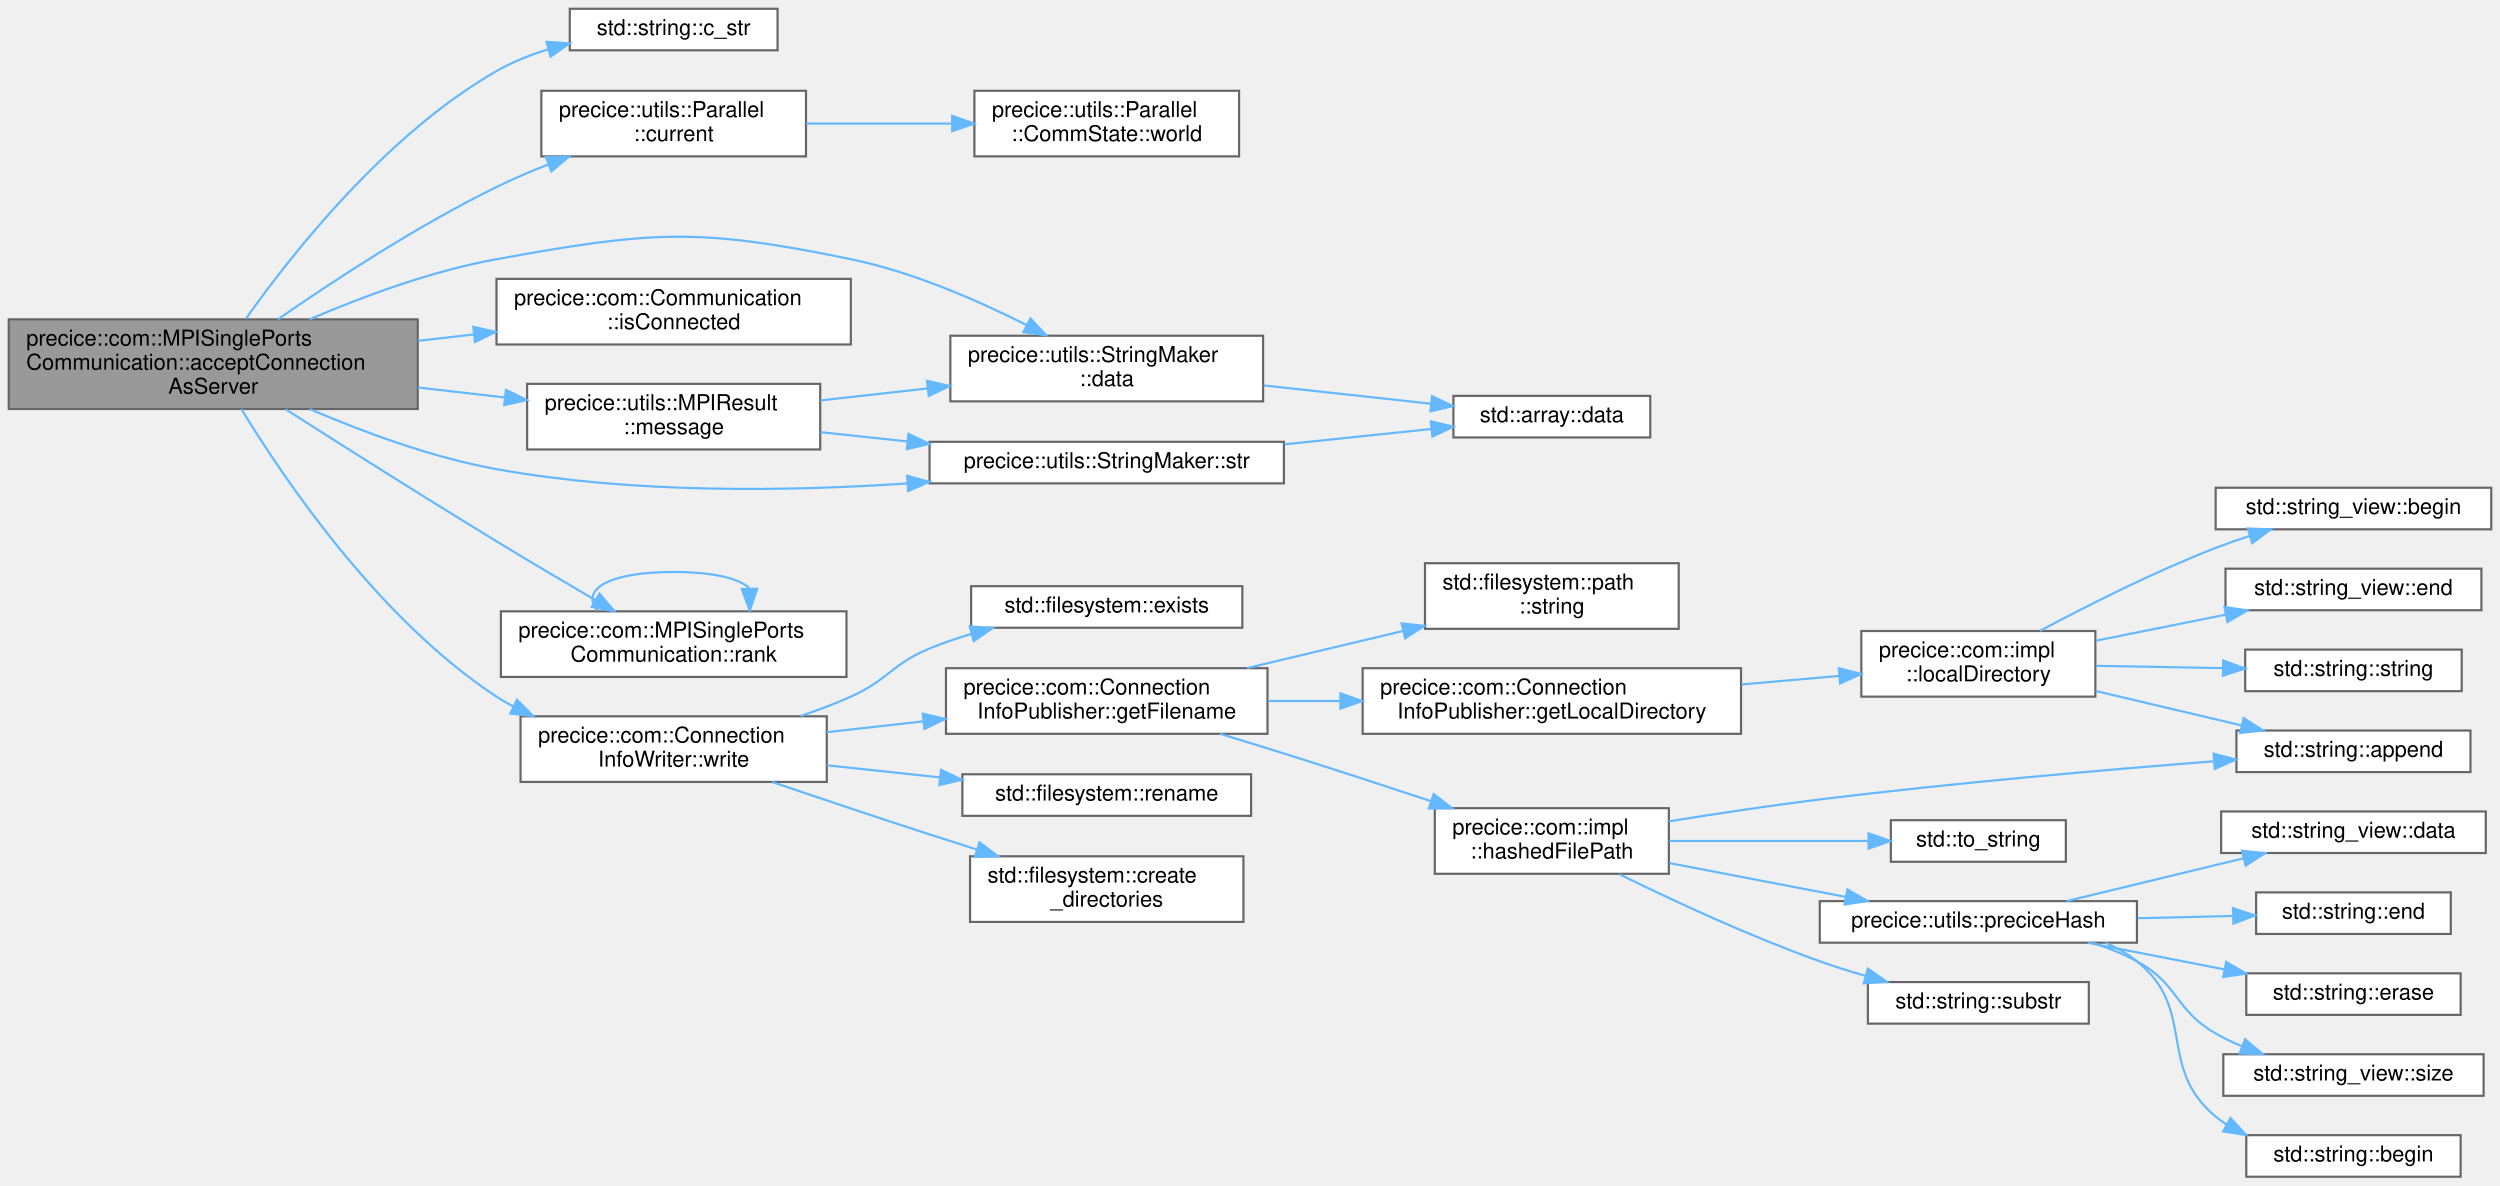
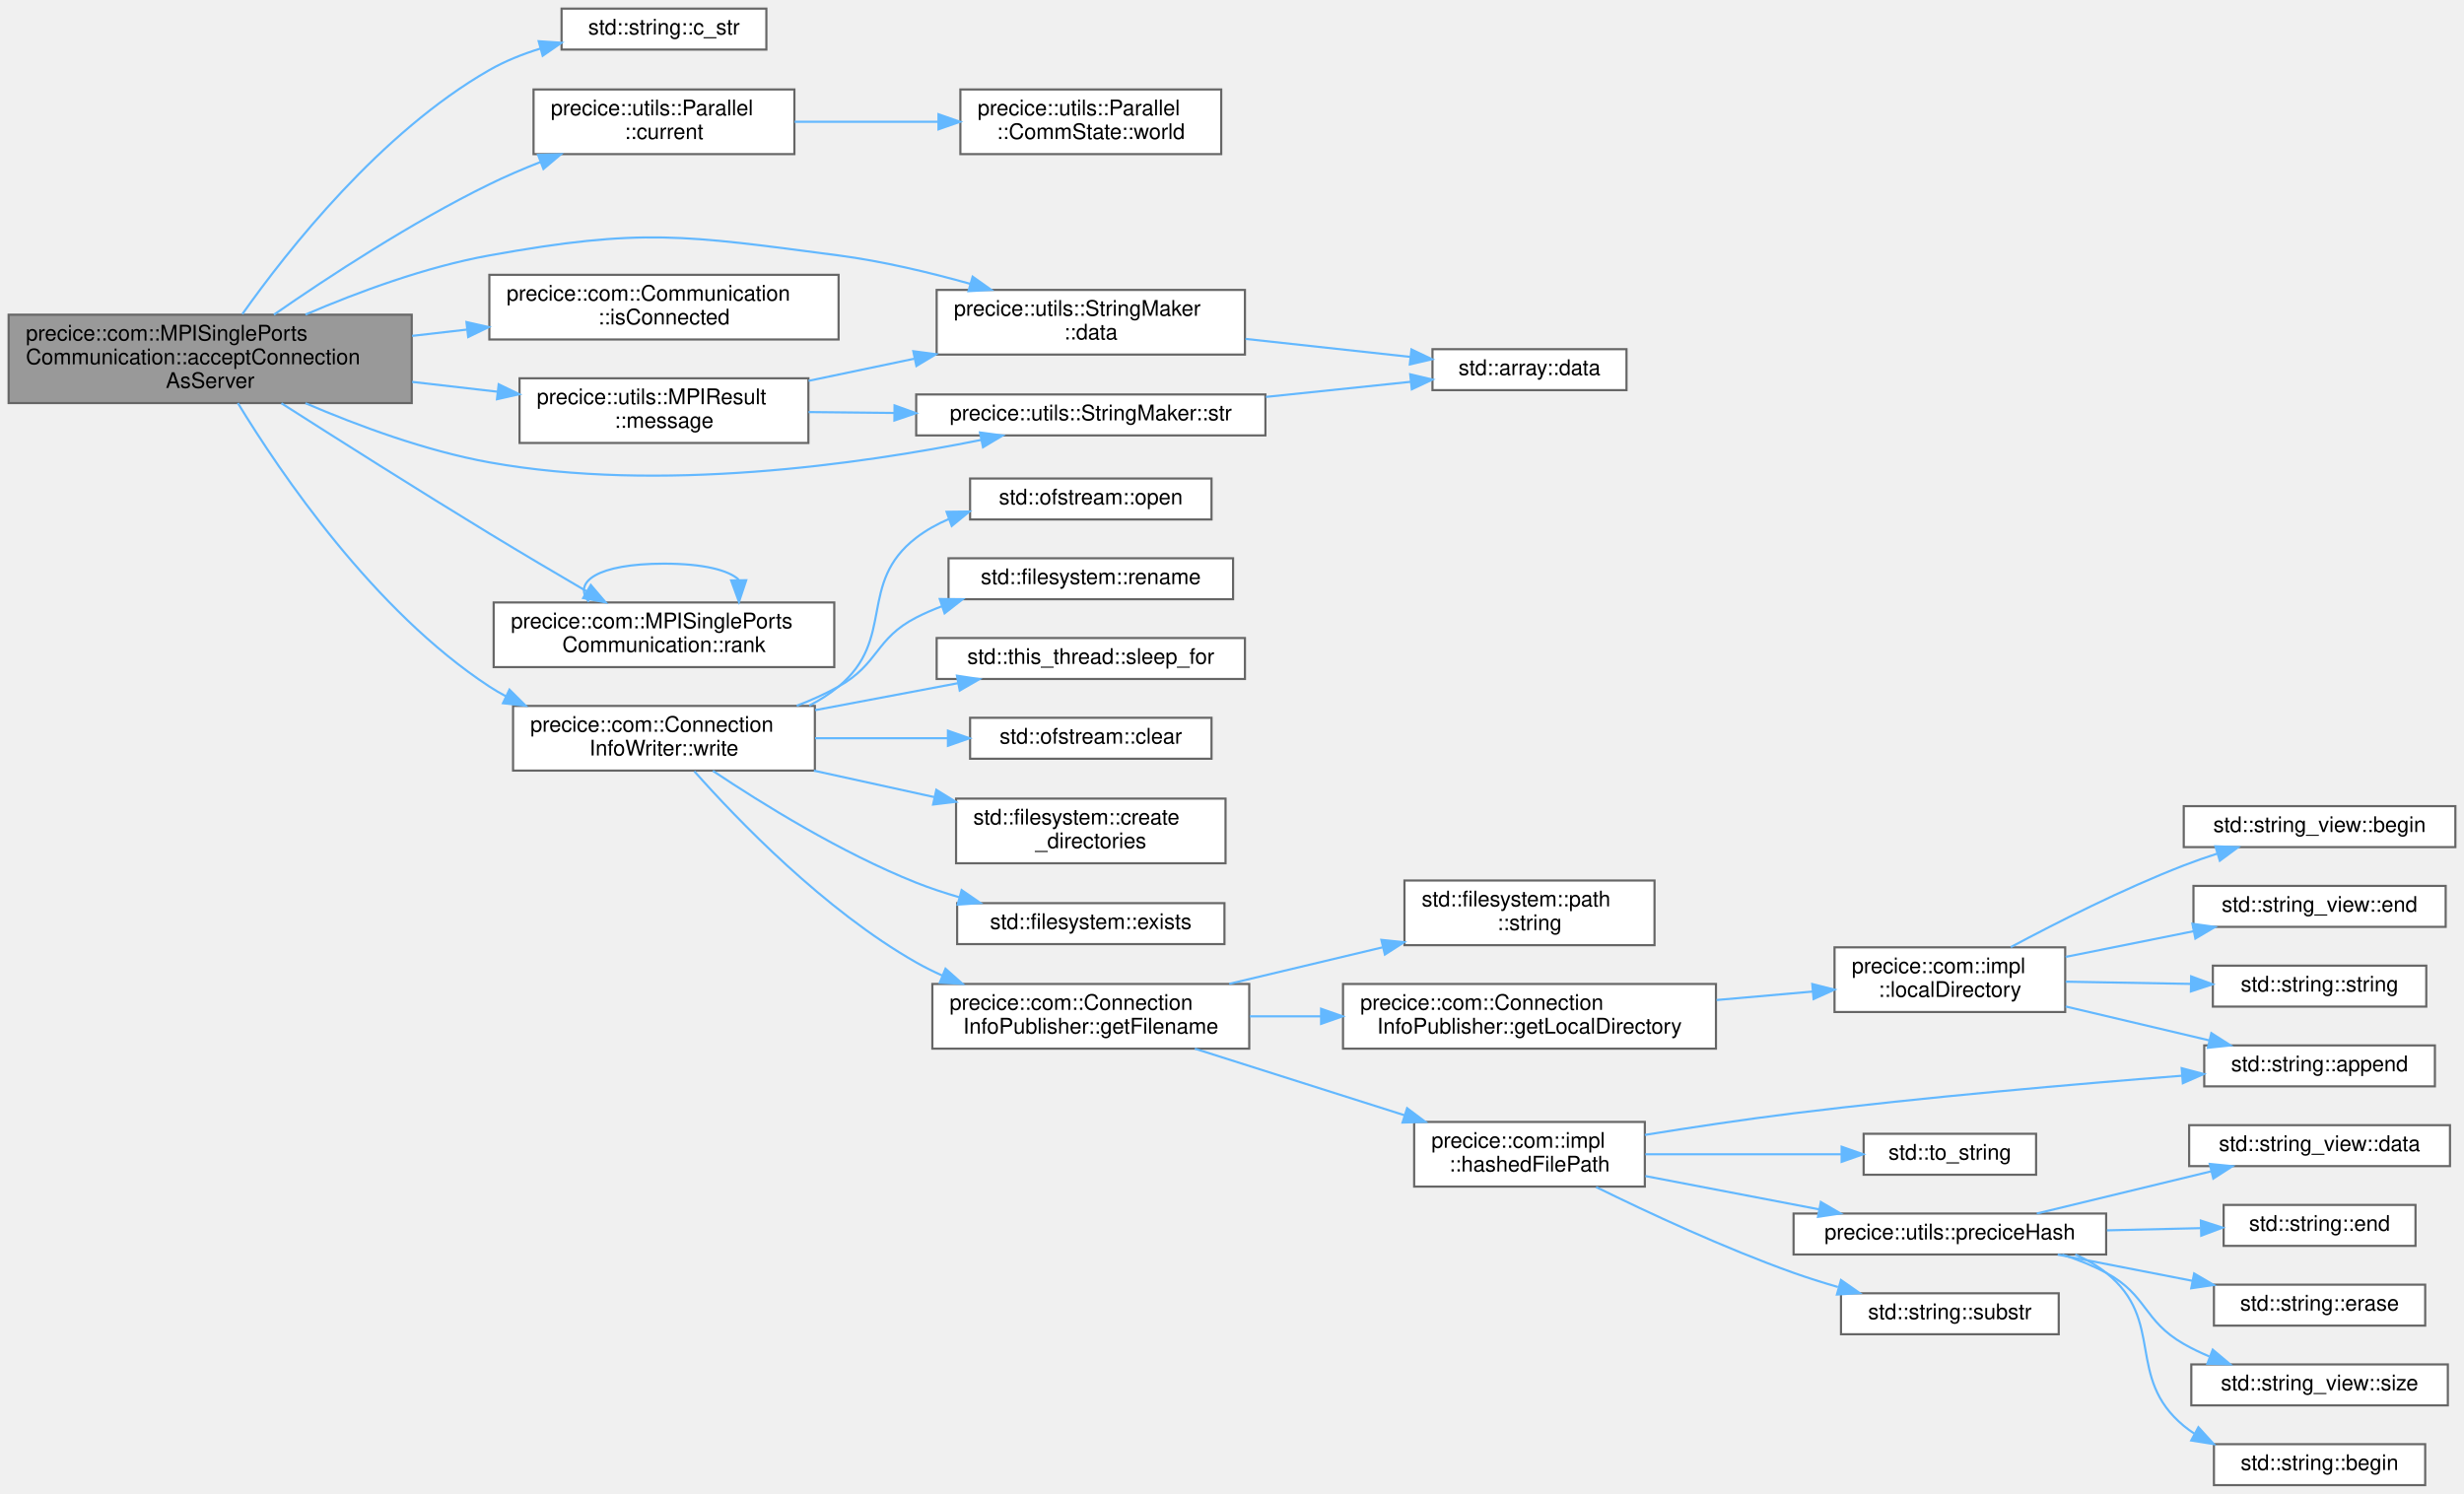
- <svg xmlns="http://www.w3.org/2000/svg" xmlns:xlink="http://www.w3.org/1999/xlink" width="1143pt" height="542pt" viewBox="0.00 0.00 1143.00 542.00">
-   <g id="graph0" class="graph" transform="scale(1 1) rotate(0) translate(4 538)">
+ <svg xmlns="http://www.w3.org/2000/svg" xmlns:xlink="http://www.w3.org/1999/xlink" width="1143pt" height="693pt" viewBox="0.00 0.00 1143.00 693.00">
+   <g id="graph0" class="graph" transform="scale(1 1) rotate(0) translate(4 689)">
    <g id="Node000001" class="node">
      <g id="a_Node000001">
        <a xlink:title="requesterCommunicatorSize is not used, since connection is always made on the entire communicator">
-           <polygon fill="#999999" stroke="#666666" points="187,-392 0,-392 0,-351 187,-351 187,-392" />
-           <text text-anchor="start" x="8" y="-380" font-family="Helvetica,sans-Serif" font-size="10.00">precice::com::MPISinglePorts</text>
-           <text text-anchor="start" x="8" y="-369" font-family="Helvetica,sans-Serif" font-size="10.00">Communication::acceptConnection</text>
-           <text text-anchor="middle" x="93.5" y="-358" font-family="Helvetica,sans-Serif" font-size="10.00">AsServer</text>
+           <polygon fill="#999999" stroke="#666666" points="187,-543 0,-543 0,-502 187,-502 187,-543" />
+           <text text-anchor="start" x="8" y="-531" font-family="Helvetica,sans-Serif" font-size="10.00">precice::com::MPISinglePorts</text>
+           <text text-anchor="start" x="8" y="-520" font-family="Helvetica,sans-Serif" font-size="10.00">Communication::acceptConnection</text>
+           <text text-anchor="middle" x="93.5" y="-509" font-family="Helvetica,sans-Serif" font-size="10.00">AsServer</text>
        </a>
      </g>
    </g>
    <g id="Node000002" class="node">
      <g id="a_Node000002">
        <a target="_parent" xlink:href="http://en.cppreference.com/w/cpp/string/basic_string/c_str.html#" xlink:title=" ">
-           <polygon fill="white" stroke="#666666" points="351.5,-534 256.5,-534 256.5,-515 351.5,-515 351.5,-534" />
-           <text text-anchor="middle" x="304" y="-522" font-family="Helvetica,sans-Serif" font-size="10.00">std::string::c_str</text>
+           <polygon fill="white" stroke="#666666" points="351.5,-685 256.5,-685 256.5,-666 351.5,-666 351.5,-685" />
+           <text text-anchor="middle" x="304" y="-673" font-family="Helvetica,sans-Serif" font-size="10.00">std::string::c_str</text>
        </a>
      </g>
    </g>
    <g id="edge1_Node000001_Node000002" class="edge">
      <g id="a_edge1_Node000001_Node000002">
        <a xlink:title=" ">
-           <path fill="none" stroke="#63b8ff" d="M108.44,-392.3C129.57,-422.14 172.64,-476.68 223,-505.5 230.3,-509.68 238.48,-512.94 246.75,-515.49" />
-           <polygon fill="#63b8ff" stroke="#63b8ff" points="245.88,-518.88 256.45,-518.16 247.74,-512.13 245.88,-518.88" />
+           <path fill="none" stroke="#63b8ff" d="M108.44,-543.3C129.57,-573.14 172.64,-627.68 223,-656.5 230.3,-660.68 238.48,-663.94 246.75,-666.49" />
+           <polygon fill="#63b8ff" stroke="#63b8ff" points="245.88,-669.88 256.45,-669.16 247.74,-663.13 245.88,-669.88" />
        </a>
      </g>
    </g>
    <g id="Node000003" class="node">
      <g id="a_Node000003">
        <a xlink:href="classprecice_1_1utils_1_1Parallel.html#a2aeadec30c9e48918e014608ede4d51d" target="_top" xlink:title="Returns an owning pointer to the current CommState.">
-           <polygon fill="white" stroke="#666666" points="364.5,-496.5 243.5,-496.5 243.5,-466.5 364.5,-466.5 364.5,-496.5" />
-           <text text-anchor="start" x="251.5" y="-484.5" font-family="Helvetica,sans-Serif" font-size="10.00">precice::utils::Parallel</text>
-           <text text-anchor="middle" x="304" y="-473.5" font-family="Helvetica,sans-Serif" font-size="10.00">::current</text>
+           <polygon fill="white" stroke="#666666" points="364.5,-647.5 243.5,-647.5 243.5,-617.5 364.5,-617.5 364.5,-647.5" />
+           <text text-anchor="start" x="251.5" y="-635.5" font-family="Helvetica,sans-Serif" font-size="10.00">precice::utils::Parallel</text>
+           <text text-anchor="middle" x="304" y="-624.5" font-family="Helvetica,sans-Serif" font-size="10.00">::current</text>
        </a>
      </g>
    </g>
    <g id="edge2_Node000001_Node000003" class="edge">
      <g id="a_edge2_Node000001_Node000003">
        <a xlink:title=" ">
-           <path fill="none" stroke="#63b8ff" d="M123.07,-392.02C148.45,-409.63 187,-434.88 223,-452.5 230.53,-456.19 238.66,-459.67 246.75,-462.85" />
-           <polygon fill="#63b8ff" stroke="#63b8ff" points="245.6,-466.15 256.19,-466.44 248.09,-459.61 245.6,-466.15" />
+           <path fill="none" stroke="#63b8ff" d="M123.07,-543.02C148.45,-560.63 187,-585.88 223,-603.5 230.53,-607.19 238.66,-610.67 246.75,-613.85" />
+           <polygon fill="#63b8ff" stroke="#63b8ff" points="245.6,-617.15 256.19,-617.44 248.09,-610.61 245.6,-617.15" />
        </a>
      </g>
    </g>
    <g id="Node000005" class="node">
      <g id="a_Node000005">
        <a xlink:href="classprecice_1_1utils_1_1StringMaker.html#a37e4a01acab39ccf701a34330938971f" target="_top" xlink:title=" ">
-           <polygon fill="white" stroke="#666666" points="573.5,-384.5 430.5,-384.5 430.5,-354.5 573.5,-354.5 573.5,-384.5" />
-           <text text-anchor="start" x="438.5" y="-372.5" font-family="Helvetica,sans-Serif" font-size="10.00">precice::utils::StringMaker</text>
-           <text text-anchor="middle" x="502" y="-361.5" font-family="Helvetica,sans-Serif" font-size="10.00">::data</text>
+           <polygon fill="white" stroke="#666666" points="573.5,-554.5 430.5,-554.5 430.5,-524.5 573.5,-524.5 573.5,-554.5" />
+           <text text-anchor="start" x="438.5" y="-542.5" font-family="Helvetica,sans-Serif" font-size="10.00">precice::utils::StringMaker</text>
+           <text text-anchor="middle" x="502" y="-531.5" font-family="Helvetica,sans-Serif" font-size="10.00">::data</text>
        </a>
      </g>
    </g>
    <g id="edge4_Node000001_Node000005" class="edge">
      <g id="a_edge4_Node000001_Node000005">
        <a xlink:title=" ">
-           <path fill="none" stroke="#63b8ff" d="M137.7,-392.06C162.13,-402.55 193.59,-414.19 223,-419.5 293.85,-432.3 314.49,-434.05 385,-419.5 413.19,-413.68 442.96,-400.69 465.29,-389.4" />
-           <polygon fill="#63b8ff" stroke="#63b8ff" points="467.11,-392.41 474.38,-384.7 463.89,-386.19 467.11,-392.41" />
+           <path fill="none" stroke="#63b8ff" d="M137.7,-543.06C162.13,-553.55 193.59,-565.19 223,-570.5 293.85,-583.3 313.61,-579.87 385,-570.5 405.24,-567.84 426.97,-562.68 446.09,-557.32" />
+           <polygon fill="#63b8ff" stroke="#63b8ff" points="447.19,-560.65 455.83,-554.51 445.25,-553.92 447.19,-560.65" />
        </a>
      </g>
    </g>
    <g id="Node000007" class="node">
      <g id="a_Node000007">
        <a xlink:href="classprecice_1_1com_1_1Communication.html#a444946d1a6c67c352fe96b56cdbf1fd2" target="_top" xlink:title="Returns true, if a connection to a remote participant has been setup.">
-           <polygon fill="white" stroke="#666666" points="385,-410.5 223,-410.5 223,-380.5 385,-380.5 385,-410.5" />
-           <text text-anchor="start" x="231" y="-398.5" font-family="Helvetica,sans-Serif" font-size="10.00">precice::com::Communication</text>
-           <text text-anchor="middle" x="304" y="-387.5" font-family="Helvetica,sans-Serif" font-size="10.00">::isConnected</text>
+           <polygon fill="white" stroke="#666666" points="385,-561.5 223,-561.5 223,-531.5 385,-531.5 385,-561.5" />
+           <text text-anchor="start" x="231" y="-549.5" font-family="Helvetica,sans-Serif" font-size="10.00">precice::com::Communication</text>
+           <text text-anchor="middle" x="304" y="-538.5" font-family="Helvetica,sans-Serif" font-size="10.00">::isConnected</text>
        </a>
      </g>
    </g>
    <g id="edge6_Node000001_Node000007" class="edge">
      <g id="a_edge6_Node000001_Node000007">
        <a xlink:title=" ">
-           <path fill="none" stroke="#63b8ff" d="M187.17,-382.17C195.59,-383.14 204.12,-384.12 212.53,-385.09" />
-           <polygon fill="#63b8ff" stroke="#63b8ff" points="212.38,-388.59 222.71,-386.26 213.18,-381.64 212.38,-388.59" />
+           <path fill="none" stroke="#63b8ff" d="M187.17,-533.17C195.59,-534.14 204.12,-535.12 212.53,-536.09" />
+           <polygon fill="#63b8ff" stroke="#63b8ff" points="212.38,-539.59 222.71,-537.26 213.18,-532.64 212.38,-539.59" />
        </a>
      </g>
    </g>
    <g id="Node000008" class="node">
      <g id="a_Node000008">
        <a xlink:href="structprecice_1_1utils_1_1MPIResult.html#a4f84044cc1f4352c3cc76a50c697273f" target="_top" xlink:title=" ">
-           <polygon fill="white" stroke="#666666" points="371,-362.5 237,-362.5 237,-332.5 371,-332.5 371,-362.5" />
-           <text text-anchor="start" x="245" y="-350.5" font-family="Helvetica,sans-Serif" font-size="10.00">precice::utils::MPIResult</text>
-           <text text-anchor="middle" x="304" y="-339.5" font-family="Helvetica,sans-Serif" font-size="10.00">::message</text>
+           <polygon fill="white" stroke="#666666" points="371,-513.5 237,-513.5 237,-483.5 371,-483.5 371,-513.5" />
+           <text text-anchor="start" x="245" y="-501.5" font-family="Helvetica,sans-Serif" font-size="10.00">precice::utils::MPIResult</text>
+           <text text-anchor="middle" x="304" y="-490.5" font-family="Helvetica,sans-Serif" font-size="10.00">::message</text>
        </a>
      </g>
    </g>
    <g id="edge7_Node000001_Node000008" class="edge">
      <g id="a_edge7_Node000001_Node000008">
        <a xlink:title=" ">
-           <path fill="none" stroke="#63b8ff" d="M187.17,-360.83C200.38,-359.31 213.85,-357.76 226.7,-356.28" />
-           <polygon fill="#63b8ff" stroke="#63b8ff" points="227.33,-359.73 236.87,-355.11 226.53,-352.78 227.33,-359.73" />
+           <path fill="none" stroke="#63b8ff" d="M187.17,-511.83C200.38,-510.31 213.85,-508.76 226.7,-507.28" />
+           <polygon fill="#63b8ff" stroke="#63b8ff" points="227.33,-510.73 236.87,-506.11 226.53,-503.78 227.33,-510.73" />
        </a>
      </g>
    </g>
    <g id="Node000009" class="node">
      <g id="a_Node000009">
        <a xlink:href="classprecice_1_1utils_1_1StringMaker.html#ab2f01261fd2673631184d3700fe4a6a2" target="_top" xlink:title=" ">
-           <polygon fill="white" stroke="#666666" points="583,-336 421,-336 421,-317 583,-317 583,-336" />
-           <text text-anchor="middle" x="502" y="-324" font-family="Helvetica,sans-Serif" font-size="10.00">precice::utils::StringMaker::str</text>
+           <polygon fill="white" stroke="#666666" points="583,-506 421,-506 421,-487 583,-487 583,-506" />
+           <text text-anchor="middle" x="502" y="-494" font-family="Helvetica,sans-Serif" font-size="10.00">precice::utils::StringMaker::str</text>
        </a>
      </g>
    </g>
    <g id="edge13_Node000001_Node000009" class="edge">
      <g id="a_edge13_Node000001_Node000009">
        <a xlink:title=" ">
-           <path fill="none" stroke="#63b8ff" d="M137.7,-350.94C162.13,-340.45 193.59,-328.81 223,-323.5 285.04,-312.29 356.15,-313.3 410.91,-316.98" />
-           <polygon fill="#63b8ff" stroke="#63b8ff" points="410.72,-320.47 420.94,-317.7 411.22,-313.49 410.72,-320.47" />
+           <path fill="none" stroke="#63b8ff" d="M137.7,-501.94C162.13,-491.45 193.59,-479.81 223,-474.5 301.94,-460.24 395.15,-473.65 451.09,-484.89" />
+           <polygon fill="#63b8ff" stroke="#63b8ff" points="450.59,-488.36 461.09,-486.96 452,-481.51 450.59,-488.36" />
        </a>
      </g>
    </g>
    <g id="Node000010" class="node">
      <g id="a_Node000010">
        <a xlink:href="classprecice_1_1com_1_1MPISinglePortsCommunication.html#a437bf64e9c547e43c1139e789043082c" target="_top" xlink:title=" ">
-           <polygon fill="white" stroke="#666666" points="383,-258.5 225,-258.5 225,-228.5 383,-228.5 383,-258.5" />
-           <text text-anchor="start" x="233" y="-246.5" font-family="Helvetica,sans-Serif" font-size="10.00">precice::com::MPISinglePorts</text>
-           <text text-anchor="middle" x="304" y="-235.5" font-family="Helvetica,sans-Serif" font-size="10.00">Communication::rank</text>
+           <polygon fill="white" stroke="#666666" points="383,-409.5 225,-409.5 225,-379.5 383,-379.5 383,-409.5" />
+           <text text-anchor="start" x="233" y="-397.5" font-family="Helvetica,sans-Serif" font-size="10.00">precice::com::MPISinglePorts</text>
+           <text text-anchor="middle" x="304" y="-386.5" font-family="Helvetica,sans-Serif" font-size="10.00">Communication::rank</text>
        </a>
      </g>
    </g>
    <g id="edge11_Node000001_Node000010" class="edge">
      <g id="a_edge11_Node000001_Node000010">
        <a xlink:title=" ">
-           <path fill="none" stroke="#63b8ff" d="M126.54,-350.91C152.43,-334.37 189.89,-310.66 223,-290.5 237.67,-281.57 254,-271.92 268.07,-263.71" />
-           <polygon fill="#63b8ff" stroke="#63b8ff" points="270.06,-266.6 276.94,-258.54 266.53,-260.55 270.06,-266.6" />
+           <path fill="none" stroke="#63b8ff" d="M126.54,-501.91C152.43,-485.37 189.89,-461.66 223,-441.5 237.67,-432.57 254,-422.92 268.07,-414.71" />
+           <polygon fill="#63b8ff" stroke="#63b8ff" points="270.06,-417.6 276.94,-409.54 266.53,-411.55 270.06,-417.6" />
        </a>
      </g>
    </g>
    <g id="Node000011" class="node">
      <g id="a_Node000011">
        <a xlink:href="classprecice_1_1com_1_1ConnectionInfoWriter.html#a1a21b9b9acd72a731f71d8f6af39513b" target="_top" xlink:title="Write the string info, e.g. IP:port to the connection info file.">
-           <polygon fill="white" stroke="#666666" points="374,-210.5 234,-210.5 234,-180.5 374,-180.5 374,-210.5" />
-           <text text-anchor="start" x="242" y="-198.5" font-family="Helvetica,sans-Serif" font-size="10.00">precice::com::Connection</text>
-           <text text-anchor="middle" x="304" y="-187.5" font-family="Helvetica,sans-Serif" font-size="10.00">InfoWriter::write</text>
+           <polygon fill="white" stroke="#666666" points="374,-361.5 234,-361.5 234,-331.5 374,-331.5 374,-361.5" />
+           <text text-anchor="start" x="242" y="-349.5" font-family="Helvetica,sans-Serif" font-size="10.00">precice::com::Connection</text>
+           <text text-anchor="middle" x="304" y="-338.5" font-family="Helvetica,sans-Serif" font-size="10.00">InfoWriter::write</text>
        </a>
      </g>
    </g>
    <g id="edge14_Node000001_Node000011" class="edge">
      <g id="a_edge14_Node000001_Node000011">
        <a xlink:title=" ">
-           <path fill="none" stroke="#63b8ff" d="M106.33,-351C126.24,-318.32 169.53,-254.55 223,-219.5 225.44,-217.9 228,-216.4 230.63,-215" />
-           <polygon fill="#63b8ff" stroke="#63b8ff" points="232.33,-218.07 239.84,-210.6 229.31,-211.75 232.33,-218.07" />
+           <path fill="none" stroke="#63b8ff" d="M106.33,-502C126.24,-469.32 169.53,-405.55 223,-370.5 225.44,-368.9 228,-367.4 230.63,-366" />
+           <polygon fill="#63b8ff" stroke="#63b8ff" points="232.33,-369.07 239.84,-361.6 229.31,-362.75 232.33,-369.07" />
        </a>
      </g>
    </g>
    <g id="Node000004" class="node">
      <g id="a_Node000004">
        <a xlink:href="structprecice_1_1utils_1_1Parallel_1_1CommState.html#a11c87f5cfaad1fb984d9dcd80e6f2c55" target="_top" xlink:title="returns a commstate containing MPI_COMM_WORLD">
-           <polygon fill="white" stroke="#666666" points="562.5,-496.5 441.5,-496.5 441.5,-466.5 562.5,-466.5 562.5,-496.5" />
-           <text text-anchor="start" x="449.5" y="-484.5" font-family="Helvetica,sans-Serif" font-size="10.00">precice::utils::Parallel</text>
-           <text text-anchor="middle" x="502" y="-473.5" font-family="Helvetica,sans-Serif" font-size="10.00">::CommState::world</text>
+           <polygon fill="white" stroke="#666666" points="562.5,-647.5 441.5,-647.5 441.5,-617.5 562.5,-617.5 562.5,-647.5" />
+           <text text-anchor="start" x="449.5" y="-635.5" font-family="Helvetica,sans-Serif" font-size="10.00">precice::utils::Parallel</text>
+           <text text-anchor="middle" x="502" y="-624.5" font-family="Helvetica,sans-Serif" font-size="10.00">::CommState::world</text>
        </a>
      </g>
    </g>
    <g id="edge3_Node000003_Node000004" class="edge">
      <g id="a_edge3_Node000003_Node000004">
        <a xlink:title=" ">
-           <path fill="none" stroke="#63b8ff" d="M364.6,-481.5C385.61,-481.5 409.4,-481.5 431.17,-481.5" />
-           <polygon fill="#63b8ff" stroke="#63b8ff" points="431.34,-485 441.34,-481.5 431.34,-478 431.34,-485" />
+           <path fill="none" stroke="#63b8ff" d="M364.6,-632.5C385.61,-632.5 409.4,-632.5 431.17,-632.5" />
+           <polygon fill="#63b8ff" stroke="#63b8ff" points="431.34,-636 441.34,-632.5 431.34,-629 431.34,-636" />
        </a>
      </g>
    </g>
    <g id="Node000006" class="node">
      <g id="a_Node000006">
        <a target="_parent" xlink:href="http://en.cppreference.com/w/cpp/container/array/data.html#" xlink:title=" ">
-           <polygon fill="white" stroke="#666666" points="750.5,-357 660.5,-357 660.5,-338 750.5,-338 750.5,-357" />
-           <text text-anchor="middle" x="705.5" y="-345" font-family="Helvetica,sans-Serif" font-size="10.00">std::array::data</text>
+           <polygon fill="white" stroke="#666666" points="750.5,-527 660.5,-527 660.5,-508 750.5,-508 750.5,-527" />
+           <text text-anchor="middle" x="705.5" y="-515" font-family="Helvetica,sans-Serif" font-size="10.00">std::array::data</text>
        </a>
      </g>
    </g>
    <g id="edge5_Node000005_Node000006" class="edge">
      <g id="a_edge5_Node000005_Node000006">
        <a xlink:title=" ">
-           <path fill="none" stroke="#63b8ff" d="M573.76,-361.77C598.85,-359.04 626.67,-356 650.18,-353.43" />
-           <polygon fill="#63b8ff" stroke="#63b8ff" points="650.74,-356.89 660.3,-352.33 649.98,-349.93 650.74,-356.89" />
+           <path fill="none" stroke="#63b8ff" d="M573.76,-531.77C598.85,-529.04 626.67,-526 650.18,-523.43" />
+           <polygon fill="#63b8ff" stroke="#63b8ff" points="650.74,-526.89 660.3,-522.33 649.98,-519.93 650.74,-526.89" />
        </a>
      </g>
    </g>
    <g id="edge8_Node000008_Node000005" class="edge">
      <g id="a_edge8_Node000008_Node000005">
        <a xlink:title=" ">
-           <path fill="none" stroke="#63b8ff" d="M371.08,-354.92C386.82,-356.68 403.79,-358.59 420.11,-360.42" />
-           <polygon fill="#63b8ff" stroke="#63b8ff" points="419.84,-363.91 430.17,-361.55 420.62,-356.96 419.84,-363.91" />
+           <path fill="none" stroke="#63b8ff" d="M371.08,-512.32C386.82,-515.62 403.79,-519.17 420.11,-522.58" />
+           <polygon fill="#63b8ff" stroke="#63b8ff" points="419.66,-526.06 430.17,-524.68 421.1,-519.21 419.66,-526.06" />
        </a>
      </g>
    </g>
    <g id="edge9_Node000008_Node000009" class="edge">
      <g id="a_edge9_Node000008_Node000009">
        <a xlink:title=" ">
-           <path fill="none" stroke="#63b8ff" d="M371.08,-340.42C383.84,-339.05 397.4,-337.6 410.77,-336.17" />
-           <polygon fill="#63b8ff" stroke="#63b8ff" points="411.36,-339.62 420.93,-335.08 410.62,-332.66 411.36,-339.62" />
+           <path fill="none" stroke="#63b8ff" d="M371.08,-497.83C383.84,-497.7 397.4,-497.56 410.77,-497.42" />
+           <polygon fill="#63b8ff" stroke="#63b8ff" points="410.97,-500.92 420.93,-497.32 410.9,-493.92 410.97,-500.92" />
        </a>
      </g>
    </g>
    <g id="edge10_Node000009_Node000006" class="edge">
      <g id="a_edge10_Node000009_Node000006">
        <a xlink:title=" ">
-           <path fill="none" stroke="#63b8ff" d="M583.22,-334.86C605.75,-337.21 629.71,-339.71 650.34,-341.86" />
-           <polygon fill="#63b8ff" stroke="#63b8ff" points="650.17,-345.36 660.48,-342.91 650.9,-338.39 650.17,-345.36" />
+           <path fill="none" stroke="#63b8ff" d="M583.22,-504.86C605.75,-507.21 629.71,-509.71 650.34,-511.86" />
+           <polygon fill="#63b8ff" stroke="#63b8ff" points="650.17,-515.36 660.48,-512.91 650.9,-508.39 650.17,-515.36" />
        </a>
      </g>
    </g>
    <g id="edge12_Node000010_Node000010" class="edge">
      <g id="a_edge12_Node000010_Node000010">
        <a xlink:title=" ">
-           <path fill="none" stroke="#63b8ff" d="M269.2,-258.78C261.46,-267.91 273.06,-276.5 304,-276.5 322.37,-276.5 333.92,-273.47 338.66,-269.1" />
-           <polygon fill="#63b8ff" stroke="#63b8ff" points="342.16,-268.82 338.8,-258.78 335.16,-268.72 342.16,-268.82" />
+           <path fill="none" stroke="#63b8ff" d="M269.2,-409.78C261.46,-418.91 273.06,-427.5 304,-427.5 322.37,-427.5 333.92,-424.47 338.66,-420.1" />
+           <polygon fill="#63b8ff" stroke="#63b8ff" points="342.16,-419.82 338.8,-409.78 335.16,-419.72 342.16,-419.82" />
        </a>
      </g>
    </g>
    <g id="Node000012" class="node">
      <g id="a_Node000012">
-         <a target="_parent" xlink:href="http://en.cppreference.com/w/cpp/filesystem/create_directory.html#" xlink:title=" ">
-           <polygon fill="white" stroke="#666666" points="564.5,-146.5 439.5,-146.5 439.5,-116.5 564.5,-116.5 564.5,-146.5" />
-           <text text-anchor="start" x="447.5" y="-134.5" font-family="Helvetica,sans-Serif" font-size="10.00">std::filesystem::create</text>
-           <text text-anchor="middle" x="502" y="-123.5" font-family="Helvetica,sans-Serif" font-size="10.00">_directories</text>
+         <a target="_parent" xlink:href="http://en.cppreference.com/w/cpp/io/basic_ios/clear.html#" xlink:title=" ">
+           <polygon fill="white" stroke="#666666" points="558,-356 446,-356 446,-337 558,-337 558,-356" />
+           <text text-anchor="middle" x="502" y="-344" font-family="Helvetica,sans-Serif" font-size="10.00">std::ofstream::clear</text>
        </a>
      </g>
    </g>
    <g id="edge15_Node000011_Node000012" class="edge">
      <g id="a_edge15_Node000011_Node000012">
        <a xlink:title=" ">
-           <path fill="none" stroke="#63b8ff" d="M348.99,-180.46C370.64,-173.12 397.15,-164.23 421,-156.5 427.95,-154.25 435.24,-151.92 442.49,-149.63" />
-           <polygon fill="#63b8ff" stroke="#63b8ff" points="443.81,-152.88 452.3,-146.54 441.71,-146.2 443.81,-152.88" />
+           <path fill="none" stroke="#63b8ff" d="M374.1,-346.5C394.09,-346.5 415.85,-346.5 435.6,-346.5" />
+           <polygon fill="#63b8ff" stroke="#63b8ff" points="435.73,-350 445.73,-346.5 435.73,-343 435.73,-350" />
        </a>
      </g>
    </g>
    <g id="Node000013" class="node">
      <g id="a_Node000013">
+         <a target="_parent" xlink:href="http://en.cppreference.com/w/cpp/filesystem/create_directory.html#" xlink:title=" ">
+           <polygon fill="white" stroke="#666666" points="564.5,-318.5 439.5,-318.5 439.5,-288.5 564.5,-288.5 564.5,-318.5" />
+           <text text-anchor="start" x="447.5" y="-306.5" font-family="Helvetica,sans-Serif" font-size="10.00">std::filesystem::create</text>
+           <text text-anchor="middle" x="502" y="-295.5" font-family="Helvetica,sans-Serif" font-size="10.00">_directories</text>
+         </a>
+       </g>
+     </g>
+     <g id="edge16_Node000011_Node000013" class="edge">
+       <g id="a_edge16_Node000011_Node000013">
+         <a xlink:title=" ">
+           <path fill="none" stroke="#63b8ff" d="M373.55,-331.46C391.62,-327.5 411.16,-323.21 429.39,-319.21" />
+           <polygon fill="#63b8ff" stroke="#63b8ff" points="430.34,-322.58 439.36,-317.02 428.84,-315.75 430.34,-322.58" />
+         </a>
+       </g>
+     </g>
+     <g id="Node000014" class="node">
+       <g id="a_Node000014">
        <a target="_parent" xlink:href="http://en.cppreference.com/w/cpp/filesystem/exists.html#" xlink:title=" ">
          <polygon fill="white" stroke="#666666" points="564,-270 440,-270 440,-251 564,-251 564,-270" />
          <text text-anchor="middle" x="502" y="-258" font-family="Helvetica,sans-Serif" font-size="10.00">std::filesystem::exists</text>
        </a>
      </g>
    </g>
-     <g id="edge16_Node000011_Node000013" class="edge">
-       <g id="a_edge16_Node000011_Node000013">
-         <a xlink:title=" ">
-           <path fill="none" stroke="#63b8ff" d="M362.04,-210.64C369.87,-213.29 377.72,-216.25 385,-219.5 402.12,-227.15 403.66,-234.36 421,-241.5 427.12,-244.02 433.64,-246.25 440.23,-248.22" />
-           <polygon fill="#63b8ff" stroke="#63b8ff" points="439.31,-251.59 449.88,-250.9 441.19,-244.85 439.31,-251.59" />
-         </a>
-       </g>
-     </g>
-     <g id="Node000014" class="node">
-       <g id="a_Node000014">
+     <g id="edge17_Node000011_Node000014" class="edge">
+       <g id="a_edge17_Node000011_Node000014">
+         <a xlink:title=" ">
+           <path fill="none" stroke="#63b8ff" d="M326.69,-331.38C349.3,-316.27 386.21,-293.34 421,-279.5 427.33,-276.98 434.08,-274.75 440.87,-272.77" />
+           <polygon fill="#63b8ff" stroke="#63b8ff" points="442.08,-276.07 450.8,-270.06 440.23,-269.31 442.08,-276.07" />
+         </a>
+       </g>
+     </g>
+     <g id="Node000015" class="node">
+       <g id="a_Node000015">
        <a xlink:href="classprecice_1_1com_1_1ConnectionInfoPublisher.html#ad47065386b8767ec48429e86a5a9209b" target="_top" xlink:title="Returns the full path to the hashed filename.">
          <polygon fill="white" stroke="#666666" points="575.5,-232.5 428.5,-232.5 428.5,-202.5 575.5,-202.5 575.5,-232.5" />
          <text text-anchor="start" x="436.5" y="-220.5" font-family="Helvetica,sans-Serif" font-size="10.00">precice::com::Connection</text>
          <text text-anchor="middle" x="502" y="-209.5" font-family="Helvetica,sans-Serif" font-size="10.00">InfoPublisher::getFilename</text>
        </a>
      </g>
    </g>
-     <g id="edge17_Node000011_Node000014" class="edge">
-       <g id="a_edge17_Node000011_Node000014">
-         <a xlink:title=" ">
-           <path fill="none" stroke="#63b8ff" d="M374.1,-203.26C388.34,-204.85 403.47,-206.55 418.14,-208.2" />
-           <polygon fill="#63b8ff" stroke="#63b8ff" points="417.88,-211.69 428.21,-209.33 418.66,-204.74 417.88,-211.69" />
-         </a>
-       </g>
-     </g>
-     <g id="Node000031" class="node">
-       <g id="a_Node000031">
+     <g id="edge18_Node000011_Node000015" class="edge">
+       <g id="a_edge18_Node000011_Node000015">
+         <a xlink:title=" ">
+           <path fill="none" stroke="#63b8ff" d="M318.08,-331.18C338.07,-308.66 378.44,-266.69 421,-242.5 424.88,-240.3 428.97,-238.26 433.18,-236.39" />
+           <polygon fill="#63b8ff" stroke="#63b8ff" points="434.6,-239.59 442.51,-232.54 431.94,-233.11 434.6,-239.59" />
+         </a>
+       </g>
+     </g>
+     <g id="Node000032" class="node">
+       <g id="a_Node000032">
+         <a target="_parent" xlink:href="http://en.cppreference.com/w/cpp/io/basic_ofstream/open.html#" xlink:title=" ">
+           <polygon fill="white" stroke="#666666" points="558,-467 446,-467 446,-448 558,-448 558,-467" />
+           <text text-anchor="middle" x="502" y="-455" font-family="Helvetica,sans-Serif" font-size="10.00">std::ofstream::open</text>
+         </a>
+       </g>
+     </g>
+     <g id="edge36_Node000011_Node000032" class="edge">
+       <g id="a_edge36_Node000011_Node000032">
+         <a xlink:title=" ">
+           <path fill="none" stroke="#63b8ff" d="M371.39,-361.64C376.25,-364.15 380.86,-367.08 385,-370.5 411.66,-392.54 393.58,-418.41 421,-439.5 425.63,-443.06 430.82,-445.94 436.29,-448.27" />
+           <polygon fill="#63b8ff" stroke="#63b8ff" points="435.09,-451.56 445.69,-451.69 437.49,-444.98 435.09,-451.56" />
+         </a>
+       </g>
+     </g>
+     <g id="Node000033" class="node">
+       <g id="a_Node000033">
        <a target="_parent" xlink:href="http://en.cppreference.com/w/cpp/filesystem/rename.html#" xlink:title=" ">
-           <polygon fill="white" stroke="#666666" points="568,-184 436,-184 436,-165 568,-165 568,-184" />
-           <text text-anchor="middle" x="502" y="-172" font-family="Helvetica,sans-Serif" font-size="10.00">std::filesystem::rename</text>
-         </a>
-       </g>
-     </g>
-     <g id="edge35_Node000011_Node000031" class="edge">
-       <g id="a_edge35_Node000011_Node000031">
-         <a xlink:title=" ">
-           <path fill="none" stroke="#63b8ff" d="M374.1,-188.1C390.71,-186.32 408.54,-184.41 425.43,-182.6" />
-           <polygon fill="#63b8ff" stroke="#63b8ff" points="426.23,-186.03 435.81,-181.49 425.49,-179.07 426.23,-186.03" />
-         </a>
-       </g>
-     </g>
-     <g id="Node000015" class="node">
-       <g id="a_Node000015">
+           <polygon fill="white" stroke="#666666" points="568,-430 436,-430 436,-411 568,-411 568,-430" />
+           <text text-anchor="middle" x="502" y="-418" font-family="Helvetica,sans-Serif" font-size="10.00">std::filesystem::rename</text>
+         </a>
+       </g>
+     </g>
+     <g id="edge37_Node000011_Node000033" class="edge">
+       <g id="a_edge37_Node000011_Node000033">
+         <a xlink:title=" ">
+           <path fill="none" stroke="#63b8ff" d="M365.58,-361.57C372.31,-364.14 378.92,-367.11 385,-370.5 403.69,-380.93 401.95,-392.73 421,-402.5 424.78,-404.44 428.76,-406.17 432.85,-407.71" />
+           <polygon fill="#63b8ff" stroke="#63b8ff" points="431.94,-411.1 442.53,-410.99 434.18,-404.47 431.94,-411.1" />
+         </a>
+       </g>
+     </g>
+     <g id="Node000034" class="node">
+       <g id="a_Node000034">
+         <a target="_parent" xlink:href="http://en.cppreference.com/w/cpp/thread/sleep_for.html#" xlink:title=" ">
+           <polygon fill="white" stroke="#666666" points="573.5,-393 430.5,-393 430.5,-374 573.5,-374 573.5,-393" />
+           <text text-anchor="middle" x="502" y="-381" font-family="Helvetica,sans-Serif" font-size="10.00">std::this_thread::sleep_for</text>
+         </a>
+       </g>
+     </g>
+     <g id="edge38_Node000011_Node000034" class="edge">
+       <g id="a_edge38_Node000011_Node000034">
+         <a xlink:title=" ">
+           <path fill="none" stroke="#63b8ff" d="M374.1,-359.54C395.7,-363.62 419.35,-368.09 440.32,-372.04" />
+           <polygon fill="#63b8ff" stroke="#63b8ff" points="439.9,-375.53 450.38,-373.94 441.2,-368.65 439.9,-375.53" />
+         </a>
+       </g>
+     </g>
+     <g id="Node000016" class="node">
+       <g id="a_Node000016">
        <a xlink:href="classprecice_1_1com_1_1ConnectionInfoPublisher.html#a408bedb5171e27f82c6807fbeb2941c1" target="_top" xlink:title="Returns the local directory which is used to store the hashed part.">
          <polygon fill="white" stroke="#666666" points="792,-232.5 619,-232.5 619,-202.5 792,-202.5 792,-232.5" />
          <text text-anchor="start" x="627" y="-220.5" font-family="Helvetica,sans-Serif" font-size="10.00">precice::com::Connection</text>
          <text text-anchor="middle" x="705.5" y="-209.5" font-family="Helvetica,sans-Serif" font-size="10.00">InfoPublisher::getLocalDirectory</text>
        </a>
      </g>
    </g>
-     <g id="edge18_Node000014_Node000015" class="edge">
-       <g id="a_edge18_Node000014_Node000015">
+     <g id="edge19_Node000015_Node000016" class="edge">
+       <g id="a_edge19_Node000015_Node000016">
        <a xlink:title=" ">
          <path fill="none" stroke="#63b8ff" d="M575.75,-217.5C586.45,-217.5 597.61,-217.5 608.69,-217.5" />
          <polygon fill="#63b8ff" stroke="#63b8ff" points="608.83,-221 618.83,-217.5 608.83,-214 608.83,-221" />
        </a>
      </g>
    </g>
-     <g id="Node000021" class="node">
-       <g id="a_Node000021">
+     <g id="Node000022" class="node">
+       <g id="a_Node000022">
        <a xlink:href="namespaceprecice_1_1com_1_1impl.html#a88c8f15e467055956cae71c3732b611c" target="_top" xlink:title="Returns the file name for the connection information.">
          <polygon fill="white" stroke="#666666" points="759,-168.5 652,-168.5 652,-138.5 759,-138.5 759,-168.5" />
          <text text-anchor="start" x="660" y="-156.5" font-family="Helvetica,sans-Serif" font-size="10.00">precice::com::impl</text>
          <text text-anchor="middle" x="705.5" y="-145.5" font-family="Helvetica,sans-Serif" font-size="10.00">::hashedFilePath</text>
        </a>
      </g>
    </g>
-     <g id="edge24_Node000014_Node000021" class="edge">
-       <g id="a_edge24_Node000014_Node000021">
-         <a xlink:title=" ">
-           <path fill="none" stroke="#63b8ff" d="M553.85,-202.47C563.54,-199.54 573.59,-196.46 583,-193.5 605.04,-186.57 629.23,-178.67 650.18,-171.72" />
-           <polygon fill="#63b8ff" stroke="#63b8ff" points="651.48,-174.98 659.87,-168.51 649.28,-168.34 651.48,-174.98" />
-         </a>
-       </g>
-     </g>
-     <g id="Node000030" class="node">
-       <g id="a_Node000030">
+     <g id="edge25_Node000015_Node000022" class="edge">
+       <g id="a_edge25_Node000015_Node000022">
+         <a xlink:title=" ">
+           <path fill="none" stroke="#63b8ff" d="M550.24,-202.49C579.32,-193.26 616.77,-181.37 647.49,-171.61" />
+           <polygon fill="#63b8ff" stroke="#63b8ff" points="648.73,-174.88 657.2,-168.52 646.61,-168.21 648.73,-174.88" />
+         </a>
+       </g>
+     </g>
+     <g id="Node000031" class="node">
+       <g id="a_Node000031">
        <a target="_parent" xlink:href="http://en.cppreference.com/w/cpp/filesystem/path/string.html#" xlink:title=" ">
          <polygon fill="white" stroke="#666666" points="763.5,-280.5 647.5,-280.5 647.5,-250.5 763.5,-250.5 763.5,-280.5" />
          <text text-anchor="start" x="655.5" y="-268.5" font-family="Helvetica,sans-Serif" font-size="10.00">std::filesystem::path</text>
          <text text-anchor="middle" x="705.5" y="-257.5" font-family="Helvetica,sans-Serif" font-size="10.00">::string</text>
        </a>
      </g>
    </g>
-     <g id="edge34_Node000014_Node000030" class="edge">
-       <g id="a_edge34_Node000014_Node000030">
+     <g id="edge35_Node000015_Node000031" class="edge">
+       <g id="a_edge35_Node000015_Node000031">
        <a xlink:title=" ">
          <path fill="none" stroke="#63b8ff" d="M566.2,-232.56C588.82,-237.94 614.39,-244.04 637.34,-249.5" />
          <polygon fill="#63b8ff" stroke="#63b8ff" points="636.79,-252.97 647.33,-251.88 638.42,-246.16 636.79,-252.97" />
        </a>
      </g>
    </g>
-     <g id="Node000016" class="node">
-       <g id="a_Node000016">
+     <g id="Node000017" class="node">
+       <g id="a_Node000017">
        <a xlink:href="namespaceprecice_1_1com_1_1impl.html#ad96d80317c7e789ea818fb7d0cfb2c8c" target="_top" xlink:title=" ">
          <polygon fill="white" stroke="#666666" points="954,-249.5 847,-249.5 847,-219.5 954,-219.5 954,-249.5" />
          <text text-anchor="start" x="855" y="-237.5" font-family="Helvetica,sans-Serif" font-size="10.00">precice::com::impl</text>
          <text text-anchor="middle" x="900.5" y="-226.5" font-family="Helvetica,sans-Serif" font-size="10.00">::localDirectory</text>
        </a>
      </g>
    </g>
-     <g id="edge19_Node000015_Node000016" class="edge">
-       <g id="a_edge19_Node000015_Node000016">
+     <g id="edge20_Node000016_Node000017" class="edge">
+       <g id="a_edge20_Node000016_Node000017">
        <a xlink:title=" ">
          <path fill="none" stroke="#63b8ff" d="M792.28,-225.06C807.26,-226.38 822.6,-227.73 836.82,-228.98" />
          <polygon fill="#63b8ff" stroke="#63b8ff" points="836.68,-232.48 846.95,-229.87 837.29,-225.51 836.68,-232.48" />
        </a>
      </g>
    </g>
-     <g id="Node000017" class="node">
-       <g id="a_Node000017">
+     <g id="Node000018" class="node">
+       <g id="a_Node000018">
        <a target="_parent" xlink:href="http://en.cppreference.com/w/cpp/string/basic_string/append.html#" xlink:title=" ">
          <polygon fill="white" stroke="#666666" points="1125.5,-204 1018.5,-204 1018.5,-185 1125.5,-185 1125.5,-204" />
          <text text-anchor="middle" x="1072" y="-192" font-family="Helvetica,sans-Serif" font-size="10.00">std::string::append</text>
        </a>
      </g>
    </g>
-     <g id="edge20_Node000016_Node000017" class="edge">
-       <g id="a_edge20_Node000016_Node000017">
+     <g id="edge21_Node000017_Node000018" class="edge">
+       <g id="a_edge21_Node000017_Node000018">
        <a xlink:title=" ">
          <path fill="none" stroke="#63b8ff" d="M954.2,-222.06C975.41,-217.06 999.77,-211.31 1020.73,-206.36" />
          <polygon fill="#63b8ff" stroke="#63b8ff" points="1021.79,-209.71 1030.72,-204.01 1020.18,-202.9 1021.79,-209.71" />
        </a>
      </g>
    </g>
-     <g id="Node000018" class="node">
-       <g id="a_Node000018">
+     <g id="Node000019" class="node">
+       <g id="a_Node000019">
        <a target="_parent" xlink:href="http://en.cppreference.com/w/cpp/string/basic_string_view/begin.html#" xlink:title=" ">
          <polygon fill="white" stroke="#666666" points="1135,-315 1009,-315 1009,-296 1135,-296 1135,-315" />
          <text text-anchor="middle" x="1072" y="-303" font-family="Helvetica,sans-Serif" font-size="10.00">std::string_view::begin</text>
        </a>
      </g>
    </g>
-     <g id="edge21_Node000016_Node000018" class="edge">
-       <g id="a_edge21_Node000016_Node000018">
+     <g id="edge22_Node000017_Node000019" class="edge">
+       <g id="a_edge22_Node000017_Node000019">
        <a xlink:title=" ">
          <path fill="none" stroke="#63b8ff" d="M928.74,-249.59C950.12,-261.03 980.87,-276.58 1009,-287.5 1014.03,-289.45 1019.36,-291.31 1024.7,-293.03" />
          <polygon fill="#63b8ff" stroke="#63b8ff" points="1023.67,-296.38 1034.25,-295.99 1025.73,-289.69 1023.67,-296.38" />
        </a>
      </g>
    </g>
-     <g id="Node000019" class="node">
-       <g id="a_Node000019">
+     <g id="Node000020" class="node">
+       <g id="a_Node000020">
        <a target="_parent" xlink:href="http://en.cppreference.com/w/cpp/string/basic_string_view/end.html#" xlink:title=" ">
          <polygon fill="white" stroke="#666666" points="1130.5,-278 1013.5,-278 1013.5,-259 1130.5,-259 1130.5,-278" />
          <text text-anchor="middle" x="1072" y="-266" font-family="Helvetica,sans-Serif" font-size="10.00">std::string_view::end</text>
        </a>
      </g>
    </g>
-     <g id="edge22_Node000016_Node000019" class="edge">
-       <g id="a_edge22_Node000016_Node000019">
+     <g id="edge23_Node000017_Node000020" class="edge">
+       <g id="a_edge23_Node000017_Node000020">
        <a xlink:title=" ">
          <path fill="none" stroke="#63b8ff" d="M954.2,-245.07C973.07,-248.86 994.42,-253.14 1013.67,-257" />
          <polygon fill="#63b8ff" stroke="#63b8ff" points="1013.02,-260.44 1023.51,-258.97 1014.39,-253.58 1013.02,-260.44" />
        </a>
      </g>
    </g>
-     <g id="Node000020" class="node">
-       <g id="a_Node000020">
+     <g id="Node000021" class="node">
+       <g id="a_Node000021">
        <a target="_parent" xlink:href="http://en.cppreference.com/w/cpp/string/basic_string/basic_string.html#" xlink:title=" ">
          <polygon fill="white" stroke="#666666" points="1121.5,-241 1022.5,-241 1022.5,-222 1121.5,-222 1121.5,-241" />
          <text text-anchor="middle" x="1072" y="-229" font-family="Helvetica,sans-Serif" font-size="10.00">std::string::string</text>
        </a>
      </g>
    </g>
-     <g id="edge23_Node000016_Node000020" class="edge">
-       <g id="a_edge23_Node000016_Node000020">
+     <g id="edge24_Node000017_Node000021" class="edge">
+       <g id="a_edge24_Node000017_Node000021">
        <a xlink:title=" ">
          <path fill="none" stroke="#63b8ff" d="M954.2,-233.57C972.57,-233.24 993.29,-232.88 1012.13,-232.54" />
          <polygon fill="#63b8ff" stroke="#63b8ff" points="1012.43,-236.04 1022.37,-232.36 1012.31,-229.04 1012.43,-236.04" />
        </a>
      </g>
    </g>
-     <g id="edge25_Node000021_Node000017" class="edge">
-       <g id="a_edge25_Node000021_Node000017">
+     <g id="edge26_Node000022_Node000018" class="edge">
+       <g id="a_edge26_Node000022_Node000018">
        <a xlink:title=" ">
          <path fill="none" stroke="#63b8ff" d="M759.02,-162.48C780.38,-165.93 805.33,-169.7 828,-172.5 889.03,-180.03 958.99,-186.09 1008.12,-189.93" />
          <polygon fill="#63b8ff" stroke="#63b8ff" points="1008.04,-193.44 1018.28,-190.72 1008.58,-186.46 1008.04,-193.44" />
        </a>
      </g>
    </g>
-     <g id="Node000022" class="node">
-       <g id="a_Node000022">
+     <g id="Node000023" class="node">
+       <g id="a_Node000023">
        <a xlink:href="namespaceprecice_1_1utils.html#abaf4f17929f6282f43af2fab8b45e049" target="_top" xlink:title="creates a portable hash of the given input">
          <polygon fill="white" stroke="#666666" points="973,-126 828,-126 828,-107 973,-107 973,-126" />
          <text text-anchor="middle" x="900.5" y="-114" font-family="Helvetica,sans-Serif" font-size="10.00">precice::utils::preciceHash</text>
        </a>
      </g>
    </g>
-     <g id="edge26_Node000021_Node000022" class="edge">
-       <g id="a_edge26_Node000021_Node000022">
+     <g id="edge27_Node000022_Node000023" class="edge">
+       <g id="a_edge27_Node000022_Node000023">
        <a xlink:title=" ">
          <path fill="none" stroke="#63b8ff" d="M759.24,-143.39C784.17,-138.61 814.04,-132.88 839.79,-127.95" />
          <polygon fill="#63b8ff" stroke="#63b8ff" points="840.65,-131.35 849.81,-126.03 839.33,-124.47 840.65,-131.35" />
        </a>
      </g>
    </g>
-     <g id="Node000028" class="node">
-       <g id="a_Node000028">
+     <g id="Node000029" class="node">
+       <g id="a_Node000029">
        <a target="_parent" xlink:href="http://en.cppreference.com/w/cpp/string/basic_string/substr.html#" xlink:title=" ">
          <polygon fill="white" stroke="#666666" points="951,-89 850,-89 850,-70 951,-70 951,-89" />
          <text text-anchor="middle" x="900.5" y="-77" font-family="Helvetica,sans-Serif" font-size="10.00">std::string::substr</text>
        </a>
      </g>
    </g>
-     <g id="edge32_Node000021_Node000028" class="edge">
-       <g id="a_edge32_Node000021_Node000028">
+     <g id="edge33_Node000022_Node000029" class="edge">
+       <g id="a_edge33_Node000022_Node000029">
        <a xlink:title=" ">
          <path fill="none" stroke="#63b8ff" d="M736.39,-138.29C760.64,-126.37 795.94,-109.93 828,-98.5 834.58,-96.15 841.6,-93.95 848.57,-91.92" />
          <polygon fill="#63b8ff" stroke="#63b8ff" points="849.99,-95.16 858.68,-89.1 848.11,-88.42 849.99,-95.16" />
        </a>
      </g>
    </g>
-     <g id="Node000029" class="node">
-       <g id="a_Node000029">
+     <g id="Node000030" class="node">
+       <g id="a_Node000030">
        <a target="_parent" xlink:href="http://en.cppreference.com/w/cpp/string/basic_string/to_string.html#" xlink:title=" ">
          <polygon fill="white" stroke="#666666" points="940.5,-163 860.5,-163 860.5,-144 940.5,-144 940.5,-163" />
          <text text-anchor="middle" x="900.5" y="-151" font-family="Helvetica,sans-Serif" font-size="10.00">std::to_string</text>
        </a>
      </g>
    </g>
-     <g id="edge33_Node000021_Node000029" class="edge">
-       <g id="a_edge33_Node000021_Node000029">
+     <g id="edge34_Node000022_Node000030" class="edge">
+       <g id="a_edge34_Node000022_Node000030">
        <a xlink:title=" ">
          <path fill="none" stroke="#63b8ff" d="M759.24,-153.5C787.54,-153.5 822.22,-153.5 850.01,-153.5" />
          <polygon fill="#63b8ff" stroke="#63b8ff" points="850.3,-157 860.3,-153.5 850.3,-150 850.3,-157" />
        </a>
      </g>
    </g>
-     <g id="Node000023" class="node">
-       <g id="a_Node000023">
+     <g id="Node000024" class="node">
+       <g id="a_Node000024">
        <a target="_parent" xlink:href="http://en.cppreference.com/w/cpp/string/basic_string/begin.html#" xlink:title=" ">
          <polygon fill="white" stroke="#666666" points="1121,-19 1023,-19 1023,0 1121,0 1121,-19" />
          <text text-anchor="middle" x="1072" y="-7" font-family="Helvetica,sans-Serif" font-size="10.00">std::string::begin</text>
        </a>
      </g>
    </g>
-     <g id="edge27_Node000022_Node000023" class="edge">
-       <g id="a_edge27_Node000022_Node000023">
+     <g id="edge28_Node000023_Node000024" class="edge">
+       <g id="a_edge28_Node000023_Node000024">
        <a xlink:title=" ">
          <path fill="none" stroke="#63b8ff" d="M958.69,-106.99C963.83,-104.72 968.7,-101.94 973,-98.5 1000.64,-76.42 981.76,-50.08 1009,-27.5 1010.55,-26.21 1012.19,-25.02 1013.9,-23.91" />
          <polygon fill="#63b8ff" stroke="#63b8ff" points="1015.79,-26.87 1022.93,-19.04 1012.46,-20.71 1015.79,-26.87" />
        </a>
      </g>
    </g>
-     <g id="Node000024" class="node">
-       <g id="a_Node000024">
+     <g id="Node000025" class="node">
+       <g id="a_Node000025">
        <a target="_parent" xlink:href="http://en.cppreference.com/w/cpp/string/basic_string_view/data.html#" xlink:title=" ">
          <polygon fill="white" stroke="#666666" points="1132.5,-167 1011.5,-167 1011.5,-148 1132.5,-148 1132.5,-167" />
          <text text-anchor="middle" x="1072" y="-155" font-family="Helvetica,sans-Serif" font-size="10.00">std::string_view::data</text>
        </a>
      </g>
    </g>
-     <g id="edge28_Node000022_Node000024" class="edge">
-       <g id="a_edge28_Node000022_Node000024">
+     <g id="edge29_Node000023_Node000025" class="edge">
+       <g id="a_edge29_Node000023_Node000025">
        <a xlink:title=" ">
          <path fill="none" stroke="#63b8ff" d="M940.81,-126.01C964.9,-131.84 995.94,-139.34 1021.67,-145.57" />
          <polygon fill="#63b8ff" stroke="#63b8ff" points="1021.06,-149.02 1031.61,-147.97 1022.71,-142.22 1021.06,-149.02" />
        </a>
      </g>
    </g>
-     <g id="Node000025" class="node">
-       <g id="a_Node000025">
+     <g id="Node000026" class="node">
+       <g id="a_Node000026">
        <a target="_parent" xlink:href="http://en.cppreference.com/w/cpp/string/basic_string/end.html#" xlink:title=" ">
          <polygon fill="white" stroke="#666666" points="1116.5,-130 1027.5,-130 1027.5,-111 1116.5,-111 1116.5,-130" />
          <text text-anchor="middle" x="1072" y="-118" font-family="Helvetica,sans-Serif" font-size="10.00">std::string::end</text>
        </a>
      </g>
    </g>
-     <g id="edge29_Node000022_Node000025" class="edge">
-       <g id="a_edge29_Node000022_Node000025">
+     <g id="edge30_Node000023_Node000026" class="edge">
+       <g id="a_edge30_Node000023_Node000026">
        <a xlink:title=" ">
          <path fill="none" stroke="#63b8ff" d="M973.38,-118.2C987.91,-118.54 1002.95,-118.89 1016.74,-119.22" />
          <polygon fill="#63b8ff" stroke="#63b8ff" points="1016.94,-122.73 1027.02,-119.46 1017.11,-115.73 1016.94,-122.73" />
        </a>
      </g>
    </g>
-     <g id="Node000026" class="node">
-       <g id="a_Node000026">
+     <g id="Node000027" class="node">
+       <g id="a_Node000027">
        <a target="_parent" xlink:href="http://en.cppreference.com/w/cpp/string/basic_string/erase.html#" xlink:title=" ">
          <polygon fill="white" stroke="#666666" points="1121,-93 1023,-93 1023,-74 1121,-74 1121,-93" />
          <text text-anchor="middle" x="1072" y="-81" font-family="Helvetica,sans-Serif" font-size="10.00">std::string::erase</text>
        </a>
      </g>
    </g>
-     <g id="edge30_Node000022_Node000026" class="edge">
-       <g id="a_edge30_Node000022_Node000026">
+     <g id="edge31_Node000023_Node000027" class="edge">
+       <g id="a_edge31_Node000023_Node000027">
        <a xlink:title=" ">
          <path fill="none" stroke="#63b8ff" d="M950.53,-106.96C970.01,-103.16 992.59,-98.77 1012.89,-94.81" />
          <polygon fill="#63b8ff" stroke="#63b8ff" points="1013.81,-98.2 1022.96,-92.85 1012.48,-91.33 1013.81,-98.2" />
        </a>
      </g>
    </g>
-     <g id="Node000027" class="node">
-       <g id="a_Node000027">
+     <g id="Node000028" class="node">
+       <g id="a_Node000028">
        <a target="_parent" xlink:href="http://en.cppreference.com/w/cpp/string/basic_string_view/size.html#" xlink:title=" ">
          <polygon fill="white" stroke="#666666" points="1131.5,-56 1012.5,-56 1012.5,-37 1131.5,-37 1131.5,-56" />
          <text text-anchor="middle" x="1072" y="-44" font-family="Helvetica,sans-Serif" font-size="10.00">std::string_view::size</text>
        </a>
      </g>
    </g>
-     <g id="edge31_Node000022_Node000027" class="edge">
-       <g id="a_edge31_Node000022_Node000027">
+     <g id="edge32_Node000023_Node000028" class="edge">
+       <g id="a_edge32_Node000023_Node000028">
        <a xlink:title=" ">
          <path fill="none" stroke="#63b8ff" d="M952.68,-106.93C959.72,-104.67 966.69,-101.9 973,-98.5 992.11,-88.2 990.16,-76.28 1009,-65.5 1012.74,-63.36 1016.74,-61.44 1020.85,-59.71" />
          <polygon fill="#63b8ff" stroke="#63b8ff" points="1022.44,-62.85 1030.55,-56.04 1019.96,-56.31 1022.44,-62.85" />
        </a>
      </g>
    </g>
  </g>
</svg>
